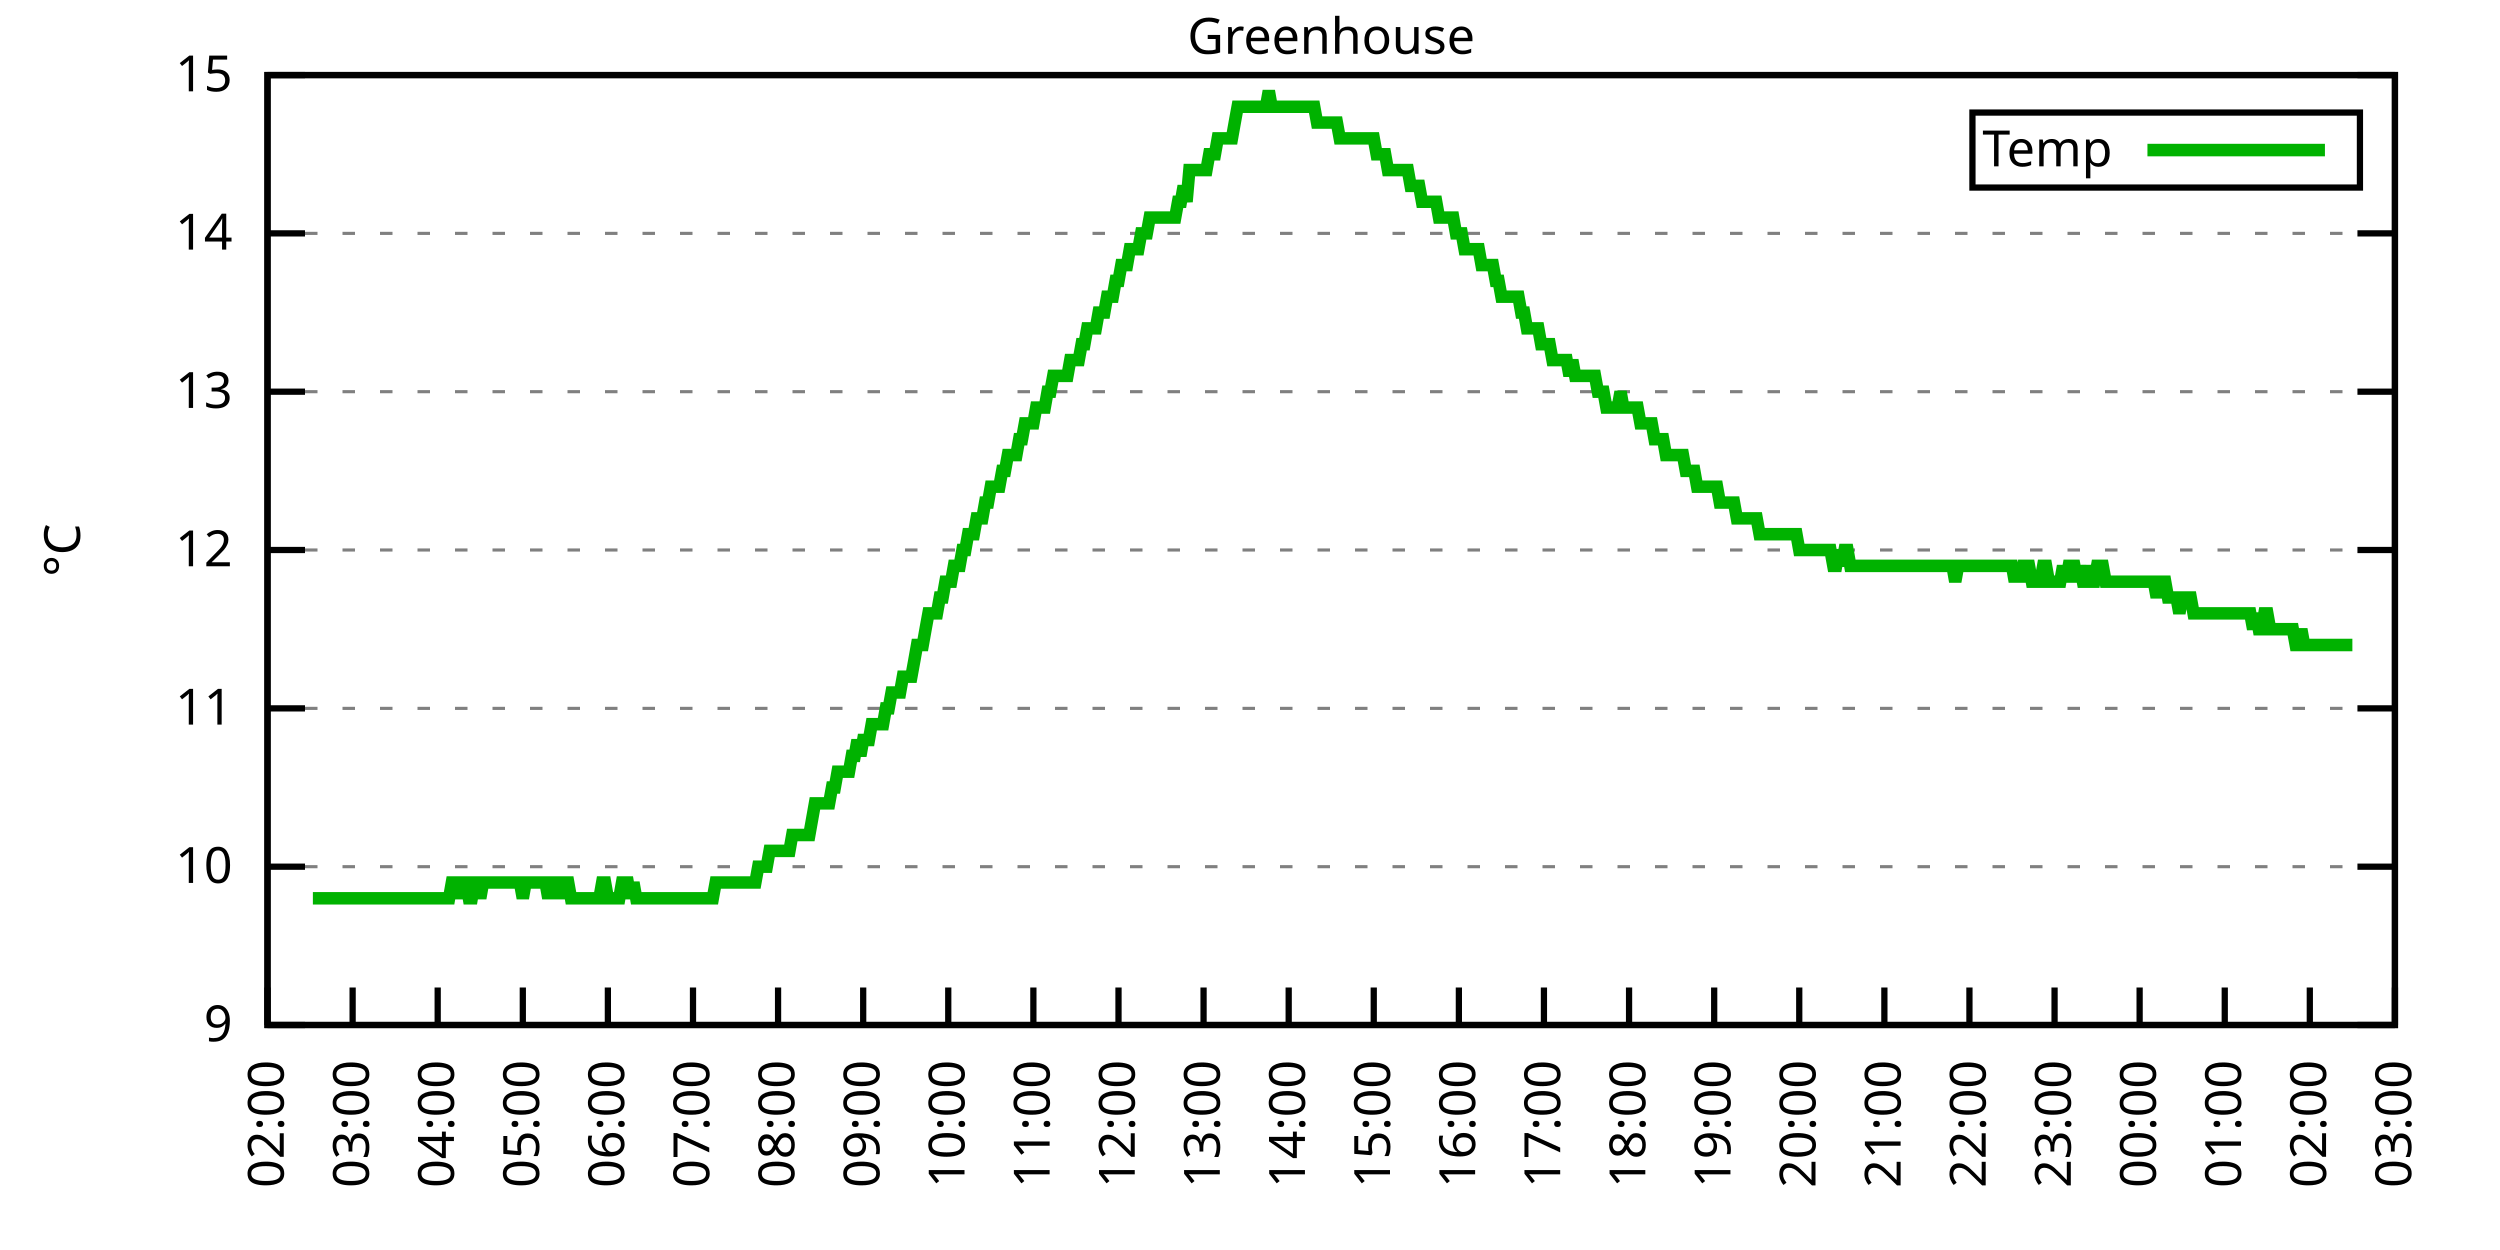
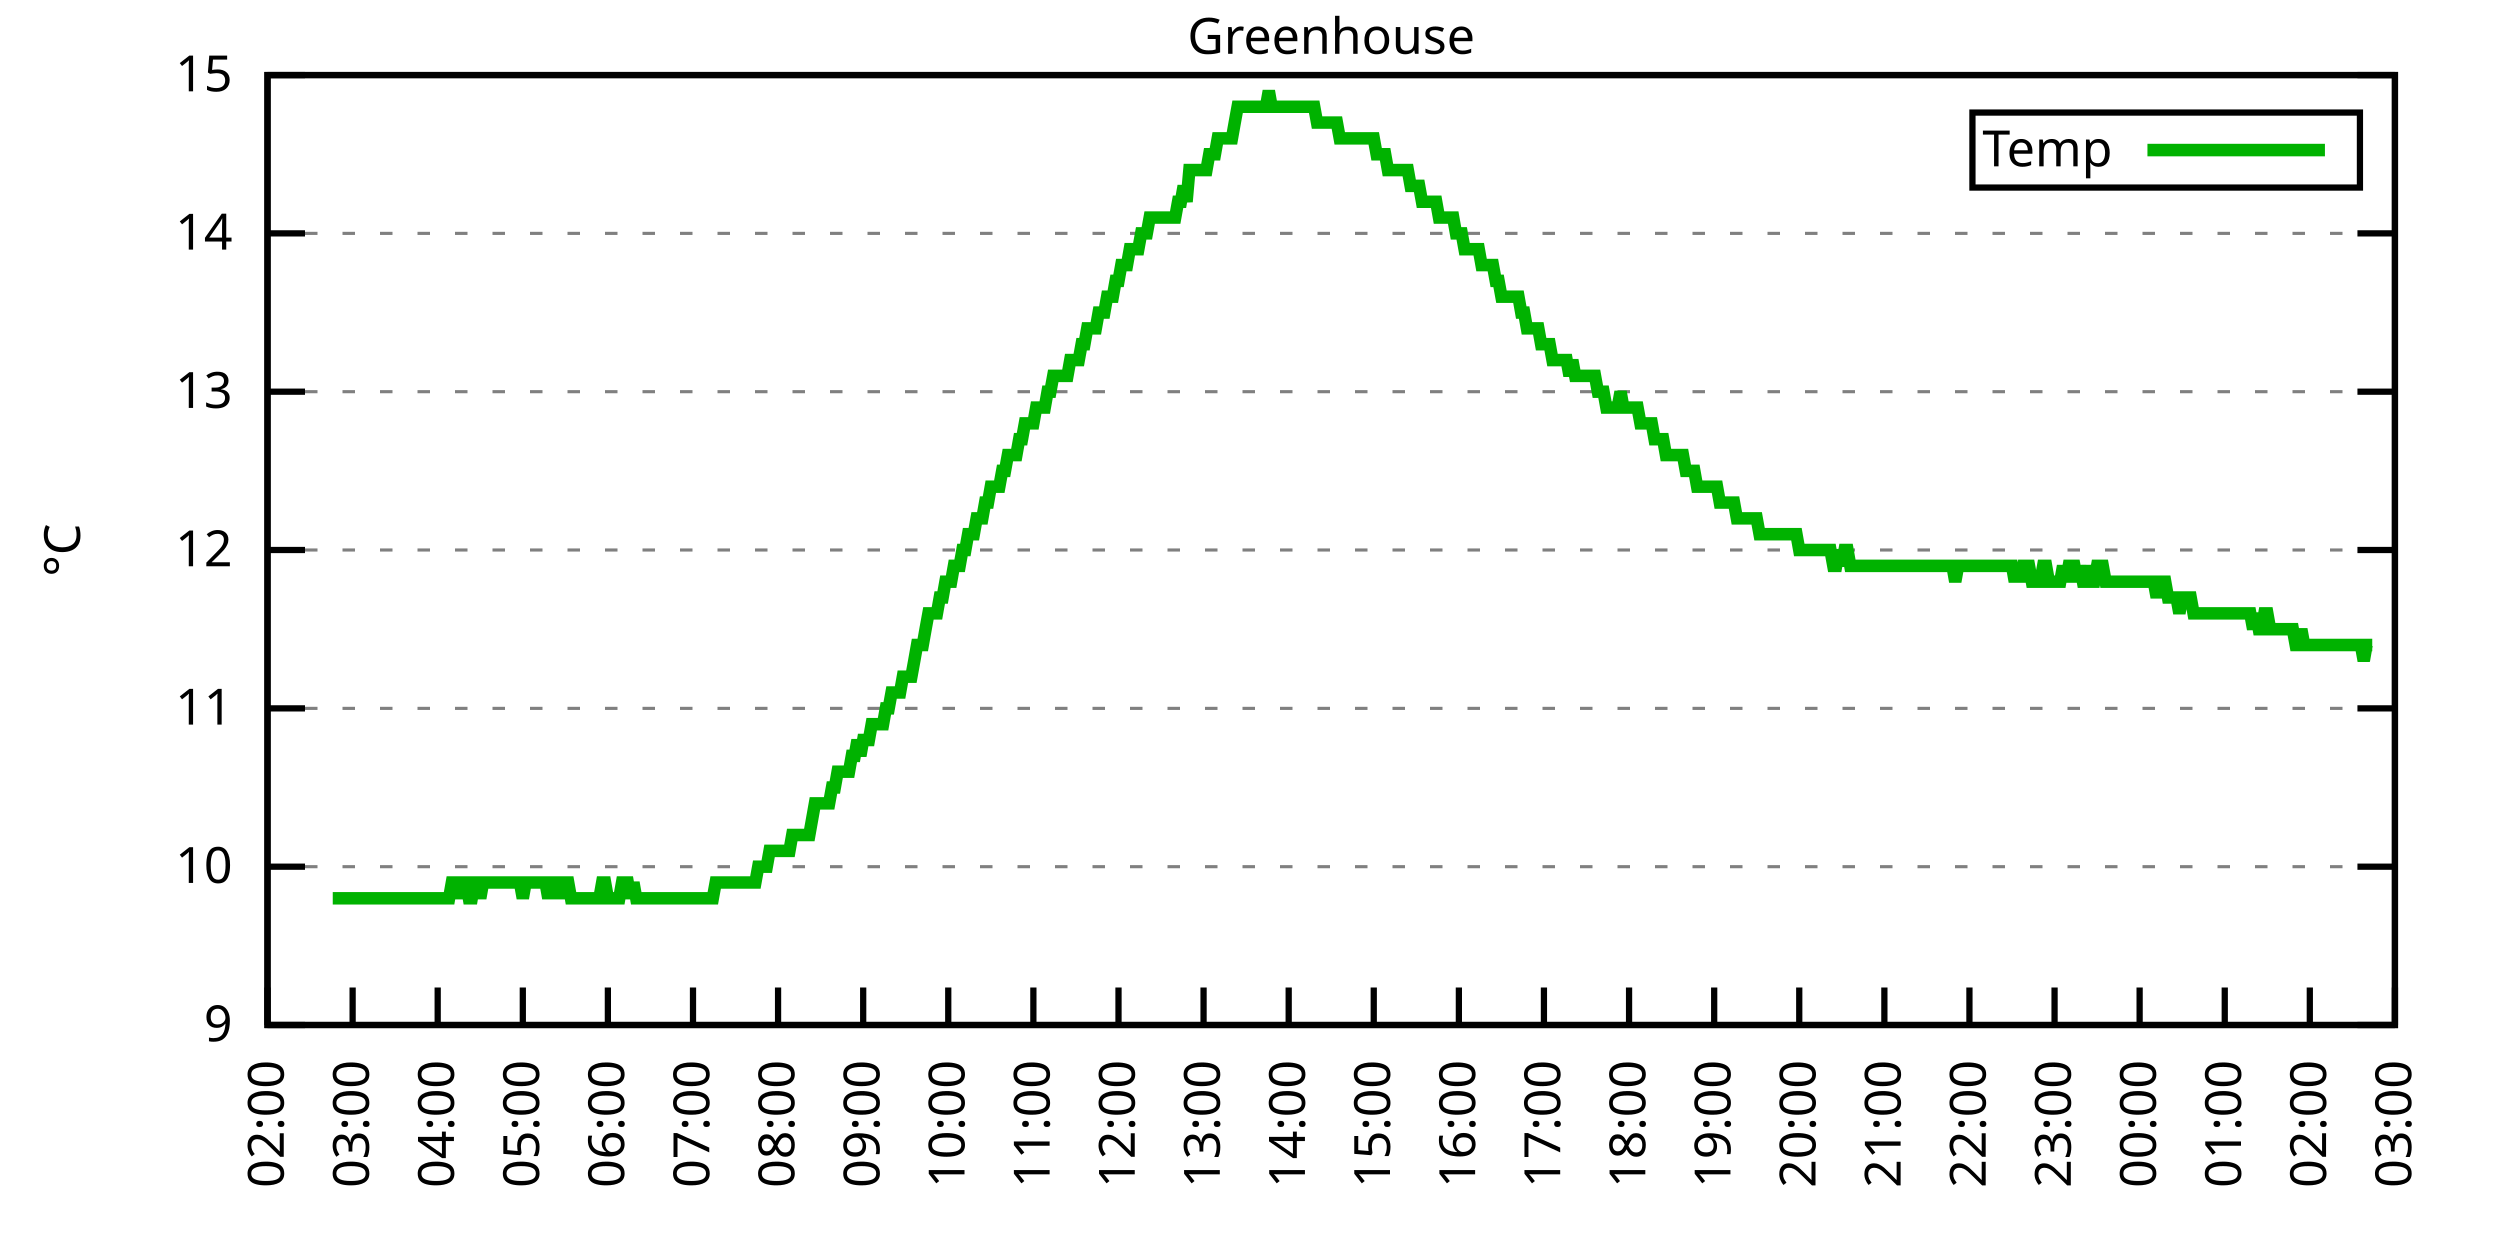
<svg xmlns="http://www.w3.org/2000/svg" xmlns:xlink="http://www.w3.org/1999/xlink" width="400" height="200" viewBox="0 0 400 200">
  <g id="gnuplot_canvas">
    <rect x="0" y="0" width="400" height="200" fill="none" />
    <defs>
      <circle id="gpDot" r="0.5" stroke-width="0.5" stroke="currentColor" />
      <path id="gpPt0" stroke-width="0.333" stroke="currentColor" d="M-1,0 h2 M0,-1 v2" />
      <path id="gpPt1" stroke-width="0.333" stroke="currentColor" d="M-1,-1 L1,1 M1,-1 L-1,1" />
      <path id="gpPt2" stroke-width="0.333" stroke="currentColor" d="M-1,0 L1,0 M0,-1 L0,1 M-1,-1 L1,1 M-1,1 L1,-1" />
      <rect id="gpPt3" stroke-width="0.333" stroke="currentColor" x="-1" y="-1" width="2" height="2" />
      <rect id="gpPt4" stroke-width="0.333" stroke="currentColor" fill="currentColor" x="-1" y="-1" width="2" height="2" />
      <circle id="gpPt5" stroke-width="0.333" stroke="currentColor" cx="0" cy="0" r="1" />
      <use xlink:href="#gpPt5" id="gpPt6" fill="currentColor" stroke="none" />
      <path id="gpPt7" stroke-width="0.333" stroke="currentColor" d="M0,-1.33 L-1.33,0.67 L1.33,0.67 z" />
      <use xlink:href="#gpPt7" id="gpPt8" fill="currentColor" stroke="none" />
      <use xlink:href="#gpPt7" id="gpPt9" stroke="currentColor" transform="rotate(180)" />
      <use xlink:href="#gpPt9" id="gpPt10" fill="currentColor" stroke="none" />
      <use xlink:href="#gpPt3" id="gpPt11" stroke="currentColor" transform="rotate(45)" />
      <use xlink:href="#gpPt11" id="gpPt12" fill="currentColor" stroke="none" />
      <path id="gpPt13" stroke-width="0.333" stroke="currentColor" d="M0,1.330 L1.265,0.411 L0.782,-1.067 L-0.782,-1.076 L-1.265,0.411 z" />
      <use xlink:href="#gpPt13" id="gpPt14" fill="currentColor" stroke="none" />
      <filter id="textbox" filterUnits="objectBoundingBox" x="0" y="0" height="1" width="1">
        <feFlood flood-color="white" flood-opacity="1" result="bgnd" />
        <feComposite in="SourceGraphic" in2="bgnd" operator="atop" />
      </filter>
      <filter id="greybox" filterUnits="objectBoundingBox" x="0" y="0" height="1" width="1">
        <feFlood flood-color="lightgrey" flood-opacity="1" result="grey" />
        <feComposite in="SourceGraphic" in2="grey" operator="atop" />
      </filter>
    </defs>
    <g fill="none" color="white" stroke="currentColor" stroke-width="1.00" stroke-linecap="butt" stroke-linejoin="miter">
</g>
    <g fill="none" color="black" stroke="currentColor" stroke-width="1.00" stroke-linecap="butt" stroke-linejoin="miter">
      <g stroke="none" shape-rendering="crispEdges">
        <polygon fill="rgb(255, 255, 255)" points="42.80,164.00 383.18,164.00 383.18,12.02 42.80,12.02 " />
      </g>
    </g>
    <g fill="none" color="black" stroke="currentColor" stroke-width="1.00" stroke-linecap="butt" stroke-linejoin="miter">
</g>
    <g fill="none" color="black" stroke="black" stroke-width="0.50" stroke-linecap="butt" stroke-linejoin="miter">
</g>
    <g fill="none" color="gray" stroke="currentColor" stroke-width="0.50" stroke-linecap="butt" stroke-linejoin="miter">
      <path stroke="gray" stroke-dasharray="2,4" class="gridline" d="M42.80,164.00 L383.19,164.00  " />
    </g>
    <g fill="none" color="gray" stroke="gray" stroke-width="1.00" stroke-linecap="butt" stroke-linejoin="miter">
</g>
    <g fill="none" color="black" stroke="currentColor" stroke-width="1.00" stroke-linecap="butt" stroke-linejoin="miter">
      <path stroke="black" d="M42.80,164.00 L48.80,164.00 M383.19,164.00 L377.19,164.00  " />
      <g transform="translate(37.20,166.60)" stroke="none" fill="black" font-family="Sans" font-size="8.00" text-anchor="end">
        <text>
          <tspan font-family="Sans"> 9</tspan>
        </text>
      </g>
    </g>
    <g fill="none" color="black" stroke="currentColor" stroke-width="1.00" stroke-linecap="butt" stroke-linejoin="miter">
</g>
    <g fill="none" color="black" stroke="black" stroke-width="0.50" stroke-linecap="butt" stroke-linejoin="miter">
</g>
    <g fill="none" color="gray" stroke="currentColor" stroke-width="0.50" stroke-linecap="butt" stroke-linejoin="miter">
      <path stroke="gray" stroke-dasharray="2,4" class="gridline" d="M42.80,138.67 L383.19,138.67  " />
    </g>
    <g fill="none" color="gray" stroke="gray" stroke-width="1.00" stroke-linecap="butt" stroke-linejoin="miter">
</g>
    <g fill="none" color="black" stroke="currentColor" stroke-width="1.00" stroke-linecap="butt" stroke-linejoin="miter">
      <path stroke="black" d="M42.80,138.67 L48.80,138.67 M383.19,138.67 L377.19,138.67  " />
      <g transform="translate(37.20,141.27)" stroke="none" fill="black" font-family="Sans" font-size="8.00" text-anchor="end">
        <text>
          <tspan font-family="Sans"> 10</tspan>
        </text>
      </g>
    </g>
    <g fill="none" color="black" stroke="currentColor" stroke-width="1.00" stroke-linecap="butt" stroke-linejoin="miter">
</g>
    <g fill="none" color="black" stroke="black" stroke-width="0.50" stroke-linecap="butt" stroke-linejoin="miter">
</g>
    <g fill="none" color="gray" stroke="currentColor" stroke-width="0.50" stroke-linecap="butt" stroke-linejoin="miter">
      <path stroke="gray" stroke-dasharray="2,4" class="gridline" d="M42.80,113.34 L383.19,113.34  " />
    </g>
    <g fill="none" color="gray" stroke="gray" stroke-width="1.00" stroke-linecap="butt" stroke-linejoin="miter">
</g>
    <g fill="none" color="black" stroke="currentColor" stroke-width="1.00" stroke-linecap="butt" stroke-linejoin="miter">
      <path stroke="black" d="M42.80,113.34 L48.80,113.34 M383.19,113.34 L377.19,113.34  " />
      <g transform="translate(37.20,115.94)" stroke="none" fill="black" font-family="Sans" font-size="8.00" text-anchor="end">
        <text>
          <tspan font-family="Sans"> 11</tspan>
        </text>
      </g>
    </g>
    <g fill="none" color="black" stroke="currentColor" stroke-width="1.00" stroke-linecap="butt" stroke-linejoin="miter">
</g>
    <g fill="none" color="black" stroke="black" stroke-width="0.50" stroke-linecap="butt" stroke-linejoin="miter">
</g>
    <g fill="none" color="gray" stroke="currentColor" stroke-width="0.50" stroke-linecap="butt" stroke-linejoin="miter">
      <path stroke="gray" stroke-dasharray="2,4" class="gridline" d="M42.80,88.00 L383.19,88.00  " />
    </g>
    <g fill="none" color="gray" stroke="gray" stroke-width="1.00" stroke-linecap="butt" stroke-linejoin="miter">
</g>
    <g fill="none" color="black" stroke="currentColor" stroke-width="1.00" stroke-linecap="butt" stroke-linejoin="miter">
      <path stroke="black" d="M42.80,88.00 L48.80,88.00 M383.19,88.00 L377.19,88.00  " />
      <g transform="translate(37.20,90.60)" stroke="none" fill="black" font-family="Sans" font-size="8.00" text-anchor="end">
        <text>
          <tspan font-family="Sans"> 12</tspan>
        </text>
      </g>
    </g>
    <g fill="none" color="black" stroke="currentColor" stroke-width="1.00" stroke-linecap="butt" stroke-linejoin="miter">
</g>
    <g fill="none" color="black" stroke="black" stroke-width="0.50" stroke-linecap="butt" stroke-linejoin="miter">
</g>
    <g fill="none" color="gray" stroke="currentColor" stroke-width="0.50" stroke-linecap="butt" stroke-linejoin="miter">
      <path stroke="gray" stroke-dasharray="2,4" class="gridline" d="M42.80,62.67 L383.19,62.67  " />
    </g>
    <g fill="none" color="gray" stroke="gray" stroke-width="1.00" stroke-linecap="butt" stroke-linejoin="miter">
</g>
    <g fill="none" color="black" stroke="currentColor" stroke-width="1.00" stroke-linecap="butt" stroke-linejoin="miter">
      <path stroke="black" d="M42.80,62.67 L48.80,62.67 M383.19,62.67 L377.19,62.67  " />
      <g transform="translate(37.20,65.27)" stroke="none" fill="black" font-family="Sans" font-size="8.00" text-anchor="end">
        <text>
          <tspan font-family="Sans"> 13</tspan>
        </text>
      </g>
    </g>
    <g fill="none" color="black" stroke="currentColor" stroke-width="1.00" stroke-linecap="butt" stroke-linejoin="miter">
</g>
    <g fill="none" color="black" stroke="black" stroke-width="0.50" stroke-linecap="butt" stroke-linejoin="miter">
</g>
    <g fill="none" color="gray" stroke="currentColor" stroke-width="0.50" stroke-linecap="butt" stroke-linejoin="miter">
      <path stroke="gray" stroke-dasharray="2,4" class="gridline" d="M42.80,37.34 L383.19,37.34  " />
    </g>
    <g fill="none" color="gray" stroke="gray" stroke-width="1.00" stroke-linecap="butt" stroke-linejoin="miter">
</g>
    <g fill="none" color="black" stroke="currentColor" stroke-width="1.00" stroke-linecap="butt" stroke-linejoin="miter">
      <path stroke="black" d="M42.80,37.34 L48.80,37.34 M383.19,37.34 L377.19,37.34  " />
      <g transform="translate(37.20,39.94)" stroke="none" fill="black" font-family="Sans" font-size="8.00" text-anchor="end">
        <text>
          <tspan font-family="Sans"> 14</tspan>
        </text>
      </g>
    </g>
    <g fill="none" color="black" stroke="currentColor" stroke-width="1.00" stroke-linecap="butt" stroke-linejoin="miter">
</g>
    <g fill="none" color="black" stroke="black" stroke-width="0.50" stroke-linecap="butt" stroke-linejoin="miter">
</g>
    <g fill="none" color="gray" stroke="currentColor" stroke-width="0.50" stroke-linecap="butt" stroke-linejoin="miter">
      <path stroke="gray" stroke-dasharray="2,4" class="gridline" d="M42.80,12.01 L383.19,12.01  " />
    </g>
    <g fill="none" color="gray" stroke="gray" stroke-width="1.00" stroke-linecap="butt" stroke-linejoin="miter">
</g>
    <g fill="none" color="black" stroke="currentColor" stroke-width="1.00" stroke-linecap="butt" stroke-linejoin="miter">
      <path stroke="black" d="M42.80,12.01 L48.80,12.01 M383.19,12.01 L377.19,12.01  " />
      <g transform="translate(37.20,14.61)" stroke="none" fill="black" font-family="Sans" font-size="8.00" text-anchor="end">
        <text>
          <tspan font-family="Sans"> 15</tspan>
        </text>
      </g>
    </g>
    <g fill="none" color="black" stroke="currentColor" stroke-width="1.00" stroke-linecap="butt" stroke-linejoin="miter">
      <path stroke="black" d="M42.80,164.00 L42.80,158.00  " />
      <g transform="translate(45.40,169.60) rotate(270.00)" stroke="none" fill="black" font-family="Sans" font-size="8.00" text-anchor="end">
        <text>
          <tspan font-family="Sans">02:00</tspan>
        </text>
      </g>
    </g>
    <g fill="none" color="black" stroke="currentColor" stroke-width="1.00" stroke-linecap="butt" stroke-linejoin="miter">
      <path stroke="black" d="M56.42,164.00 L56.42,158.00  " />
      <g transform="translate(59.02,169.60) rotate(270.00)" stroke="none" fill="black" font-family="Sans" font-size="8.00" text-anchor="end">
        <text>
          <tspan font-family="Sans">03:00</tspan>
        </text>
      </g>
    </g>
    <g fill="none" color="black" stroke="currentColor" stroke-width="1.00" stroke-linecap="butt" stroke-linejoin="miter">
      <path stroke="black" d="M70.03,164.00 L70.03,158.00  " />
      <g transform="translate(72.63,169.60) rotate(270.00)" stroke="none" fill="black" font-family="Sans" font-size="8.00" text-anchor="end">
        <text>
          <tspan font-family="Sans">04:00</tspan>
        </text>
      </g>
    </g>
    <g fill="none" color="black" stroke="currentColor" stroke-width="1.00" stroke-linecap="butt" stroke-linejoin="miter">
      <path stroke="black" d="M83.65,164.00 L83.65,158.00  " />
      <g transform="translate(86.25,169.60) rotate(270.00)" stroke="none" fill="black" font-family="Sans" font-size="8.00" text-anchor="end">
        <text>
          <tspan font-family="Sans">05:00</tspan>
        </text>
      </g>
    </g>
    <g fill="none" color="black" stroke="currentColor" stroke-width="1.00" stroke-linecap="butt" stroke-linejoin="miter">
      <path stroke="black" d="M97.26,164.00 L97.26,158.00  " />
      <g transform="translate(99.86,169.60) rotate(270.00)" stroke="none" fill="black" font-family="Sans" font-size="8.00" text-anchor="end">
        <text>
          <tspan font-family="Sans">06:00</tspan>
        </text>
      </g>
    </g>
    <g fill="none" color="black" stroke="currentColor" stroke-width="1.00" stroke-linecap="butt" stroke-linejoin="miter">
      <path stroke="black" d="M110.88,164.00 L110.88,158.00  " />
      <g transform="translate(113.48,169.60) rotate(270.00)" stroke="none" fill="black" font-family="Sans" font-size="8.00" text-anchor="end">
        <text>
          <tspan font-family="Sans">07:00</tspan>
        </text>
      </g>
    </g>
    <g fill="none" color="black" stroke="currentColor" stroke-width="1.00" stroke-linecap="butt" stroke-linejoin="miter">
      <path stroke="black" d="M124.49,164.00 L124.49,158.00  " />
      <g transform="translate(127.09,169.60) rotate(270.00)" stroke="none" fill="black" font-family="Sans" font-size="8.00" text-anchor="end">
        <text>
          <tspan font-family="Sans">08:00</tspan>
        </text>
      </g>
    </g>
    <g fill="none" color="black" stroke="currentColor" stroke-width="1.00" stroke-linecap="butt" stroke-linejoin="miter">
      <path stroke="black" d="M138.11,164.00 L138.11,158.00  " />
      <g transform="translate(140.71,169.60) rotate(270.00)" stroke="none" fill="black" font-family="Sans" font-size="8.00" text-anchor="end">
        <text>
          <tspan font-family="Sans">09:00</tspan>
        </text>
      </g>
    </g>
    <g fill="none" color="black" stroke="currentColor" stroke-width="1.00" stroke-linecap="butt" stroke-linejoin="miter">
      <path stroke="black" d="M151.72,164.00 L151.72,158.00  " />
      <g transform="translate(154.32,169.60) rotate(270.00)" stroke="none" fill="black" font-family="Sans" font-size="8.00" text-anchor="end">
        <text>
          <tspan font-family="Sans">10:00</tspan>
        </text>
      </g>
    </g>
    <g fill="none" color="black" stroke="currentColor" stroke-width="1.00" stroke-linecap="butt" stroke-linejoin="miter">
      <path stroke="black" d="M165.34,164.00 L165.34,158.00  " />
      <g transform="translate(167.94,169.60) rotate(270.00)" stroke="none" fill="black" font-family="Sans" font-size="8.00" text-anchor="end">
        <text>
          <tspan font-family="Sans">11:00</tspan>
        </text>
      </g>
    </g>
    <g fill="none" color="black" stroke="currentColor" stroke-width="1.00" stroke-linecap="butt" stroke-linejoin="miter">
      <path stroke="black" d="M178.96,164.00 L178.96,158.00  " />
      <g transform="translate(181.56,169.60) rotate(270.00)" stroke="none" fill="black" font-family="Sans" font-size="8.00" text-anchor="end">
        <text>
          <tspan font-family="Sans">12:00</tspan>
        </text>
      </g>
    </g>
    <g fill="none" color="black" stroke="currentColor" stroke-width="1.00" stroke-linecap="butt" stroke-linejoin="miter">
      <path stroke="black" d="M192.57,164.00 L192.57,158.00  " />
      <g transform="translate(195.17,169.60) rotate(270.00)" stroke="none" fill="black" font-family="Sans" font-size="8.00" text-anchor="end">
        <text>
          <tspan font-family="Sans">13:00</tspan>
        </text>
      </g>
    </g>
    <g fill="none" color="black" stroke="currentColor" stroke-width="1.00" stroke-linecap="butt" stroke-linejoin="miter">
      <path stroke="black" d="M206.19,164.00 L206.19,158.00  " />
      <g transform="translate(208.79,169.60) rotate(270.00)" stroke="none" fill="black" font-family="Sans" font-size="8.00" text-anchor="end">
        <text>
          <tspan font-family="Sans">14:00</tspan>
        </text>
      </g>
    </g>
    <g fill="none" color="black" stroke="currentColor" stroke-width="1.00" stroke-linecap="butt" stroke-linejoin="miter">
      <path stroke="black" d="M219.80,164.00 L219.80,158.00  " />
      <g transform="translate(222.40,169.60) rotate(270.00)" stroke="none" fill="black" font-family="Sans" font-size="8.00" text-anchor="end">
        <text>
          <tspan font-family="Sans">15:00</tspan>
        </text>
      </g>
    </g>
    <g fill="none" color="black" stroke="currentColor" stroke-width="1.00" stroke-linecap="butt" stroke-linejoin="miter">
      <path stroke="black" d="M233.42,164.00 L233.42,158.00  " />
      <g transform="translate(236.02,169.60) rotate(270.00)" stroke="none" fill="black" font-family="Sans" font-size="8.00" text-anchor="end">
        <text>
          <tspan font-family="Sans">16:00</tspan>
        </text>
      </g>
    </g>
    <g fill="none" color="black" stroke="currentColor" stroke-width="1.00" stroke-linecap="butt" stroke-linejoin="miter">
      <path stroke="black" d="M247.03,164.00 L247.03,158.00  " />
      <g transform="translate(249.63,169.60) rotate(270.00)" stroke="none" fill="black" font-family="Sans" font-size="8.00" text-anchor="end">
        <text>
          <tspan font-family="Sans">17:00</tspan>
        </text>
      </g>
    </g>
    <g fill="none" color="black" stroke="currentColor" stroke-width="1.00" stroke-linecap="butt" stroke-linejoin="miter">
      <path stroke="black" d="M260.65,164.00 L260.65,158.00  " />
      <g transform="translate(263.25,169.60) rotate(270.00)" stroke="none" fill="black" font-family="Sans" font-size="8.00" text-anchor="end">
        <text>
          <tspan font-family="Sans">18:00</tspan>
        </text>
      </g>
    </g>
    <g fill="none" color="black" stroke="currentColor" stroke-width="1.00" stroke-linecap="butt" stroke-linejoin="miter">
      <path stroke="black" d="M274.27,164.00 L274.27,158.00  " />
      <g transform="translate(276.87,169.60) rotate(270.00)" stroke="none" fill="black" font-family="Sans" font-size="8.00" text-anchor="end">
        <text>
          <tspan font-family="Sans">19:00</tspan>
        </text>
      </g>
    </g>
    <g fill="none" color="black" stroke="currentColor" stroke-width="1.00" stroke-linecap="butt" stroke-linejoin="miter">
      <path stroke="black" d="M287.88,164.00 L287.88,158.00  " />
      <g transform="translate(290.48,169.60) rotate(270.00)" stroke="none" fill="black" font-family="Sans" font-size="8.00" text-anchor="end">
        <text>
          <tspan font-family="Sans">20:00</tspan>
        </text>
      </g>
    </g>
    <g fill="none" color="black" stroke="currentColor" stroke-width="1.00" stroke-linecap="butt" stroke-linejoin="miter">
      <path stroke="black" d="M301.50,164.00 L301.50,158.00  " />
      <g transform="translate(304.10,169.60) rotate(270.00)" stroke="none" fill="black" font-family="Sans" font-size="8.00" text-anchor="end">
        <text>
          <tspan font-family="Sans">21:00</tspan>
        </text>
      </g>
    </g>
    <g fill="none" color="black" stroke="currentColor" stroke-width="1.00" stroke-linecap="butt" stroke-linejoin="miter">
      <path stroke="black" d="M315.11,164.00 L315.11,158.00  " />
      <g transform="translate(317.71,169.60) rotate(270.00)" stroke="none" fill="black" font-family="Sans" font-size="8.00" text-anchor="end">
        <text>
          <tspan font-family="Sans">22:00</tspan>
        </text>
      </g>
    </g>
    <g fill="none" color="black" stroke="currentColor" stroke-width="1.00" stroke-linecap="butt" stroke-linejoin="miter">
      <path stroke="black" d="M328.73,164.00 L328.73,158.00  " />
      <g transform="translate(331.33,169.60) rotate(270.00)" stroke="none" fill="black" font-family="Sans" font-size="8.00" text-anchor="end">
        <text>
          <tspan font-family="Sans">23:00</tspan>
        </text>
      </g>
    </g>
    <g fill="none" color="black" stroke="currentColor" stroke-width="1.00" stroke-linecap="butt" stroke-linejoin="miter">
      <path stroke="black" d="M342.34,164.00 L342.34,158.00  " />
      <g transform="translate(344.94,169.60) rotate(270.00)" stroke="none" fill="black" font-family="Sans" font-size="8.00" text-anchor="end">
        <text>
          <tspan font-family="Sans">00:00</tspan>
        </text>
      </g>
    </g>
    <g fill="none" color="black" stroke="currentColor" stroke-width="1.00" stroke-linecap="butt" stroke-linejoin="miter">
      <path stroke="black" d="M355.96,164.00 L355.96,158.00  " />
      <g transform="translate(358.56,169.60) rotate(270.00)" stroke="none" fill="black" font-family="Sans" font-size="8.00" text-anchor="end">
        <text>
          <tspan font-family="Sans">01:00</tspan>
        </text>
      </g>
    </g>
    <g fill="none" color="black" stroke="currentColor" stroke-width="1.00" stroke-linecap="butt" stroke-linejoin="miter">
      <path stroke="black" d="M369.57,164.00 L369.57,158.00  " />
      <g transform="translate(372.17,169.60) rotate(270.00)" stroke="none" fill="black" font-family="Sans" font-size="8.00" text-anchor="end">
        <text>
          <tspan font-family="Sans">02:00</tspan>
        </text>
      </g>
    </g>
    <g fill="none" color="black" stroke="currentColor" stroke-width="1.00" stroke-linecap="butt" stroke-linejoin="miter">
      <path stroke="black" d="M383.19,164.00 L383.19,158.00  " />
      <g transform="translate(385.79,169.60) rotate(270.00)" stroke="none" fill="black" font-family="Sans" font-size="8.00" text-anchor="end">
        <text>
          <tspan font-family="Sans">03:00</tspan>
        </text>
      </g>
    </g>
    <g fill="none" color="black" stroke="currentColor" stroke-width="1.00" stroke-linecap="butt" stroke-linejoin="miter">
</g>
    <g fill="none" color="black" stroke="currentColor" stroke-width="1.00" stroke-linecap="butt" stroke-linejoin="miter">
      <path stroke="black" d="M42.80,12.01 L42.80,164.00 L383.19,164.00 L383.19,12.01 L42.80,12.01 Z  " />
    </g>
    <g fill="none" color="black" stroke="currentColor" stroke-width="1.00" stroke-linecap="butt" stroke-linejoin="miter">
</g>
    <g fill="none" color="black" stroke="currentColor" stroke-width="1.00" stroke-linecap="butt" stroke-linejoin="miter">
      <path stroke="black" d="M315.59,30.01 L315.59,18.01 L377.59,18.01 L377.59,30.01 L315.59,30.01 Z  " />
    </g>
    <g id="Greenhouse_plot_1">
      <g fill="none" color="white" stroke="black" stroke-width="2.00" stroke-linecap="butt" stroke-linejoin="miter">
</g>
      <g fill="none" color="black" stroke="currentColor" stroke-width="2.00" stroke-linecap="butt" stroke-linejoin="miter">
        <g transform="translate(337.99,26.61)" stroke="none" fill="black" font-family="Sans" font-size="8.00" text-anchor="end">
          <text>
            <tspan font-family="Sans">Temp</tspan>
          </text>
        </g>
      </g>
      <g fill="none" color="black" stroke="currentColor" stroke-width="2.00" stroke-linecap="butt" stroke-linejoin="miter">
-         <path stroke="rgb(  0, 178,   0)" d="M343.59,24.01 L371.99,24.01 M50.06,143.73 L50.52,143.73 L50.97,143.73 L51.42,143.73 L51.88,143.73 L52.33,143.73   L52.78,143.73 L53.24,143.73 L53.69,143.73 L54.15,143.73 L54.60,143.73 L55.05,143.73 L55.51,143.73 L55.96,143.73   L56.42,143.73 L56.87,143.73 L57.32,143.73 L57.78,143.73 L58.23,143.73 L58.68,143.73 L59.14,143.73 L59.59,143.73   L60.05,143.73 L60.50,143.73 L60.95,143.73 L61.41,143.73 L61.86,143.73 L62.32,143.73 L62.77,143.73 L63.22,143.73   L63.68,143.73 L64.13,143.73 L64.58,143.73 L65.04,143.73 L65.49,143.73 L65.95,143.73 L66.40,143.73 L66.85,143.73   L67.31,143.73 L67.76,143.73 L68.22,143.73 L68.67,143.73 L69.12,143.73 L69.58,143.73 L70.03,143.73 L70.49,143.73   L70.94,143.73 L71.39,143.73 L71.85,143.73 L72.30,141.20 L72.75,141.20 L73.21,143.73 L73.66,141.20 L74.12,141.20   L74.57,141.20 L75.02,143.73 L75.48,143.73 L75.93,141.20 L76.39,141.20 L76.84,143.73 L77.29,141.20 L77.75,141.20   L78.20,141.20 L78.65,141.20 L79.11,141.20 L79.56,141.20 L80.02,141.20 L80.47,141.20 L80.92,141.20 L81.38,141.20   L81.83,141.20 L82.29,141.20 L82.74,141.20 L83.19,141.20 L83.65,143.73 L84.10,141.20 L84.55,141.20 L85.01,141.20   L85.46,141.20 L85.92,141.20 L86.37,141.20 L86.82,141.20 L87.28,141.20 L87.73,143.73 L88.19,141.20 L88.64,141.20   L89.09,141.20 L89.55,143.73 L90.00,141.20 L90.45,141.20 L90.91,141.20 L91.36,143.73 L91.82,143.73 L92.27,143.73   L92.72,143.73 L93.18,143.73 L93.63,143.73 L94.09,143.73 L94.54,143.73 L94.99,143.73 L95.45,143.73 L95.90,143.73   L96.35,141.20 L96.81,141.20 L97.26,143.73 L97.72,143.73 L98.17,143.73 L98.62,143.73 L99.08,143.73 L99.53,141.20   L99.99,141.20 L100.44,141.20 L100.89,143.73 L101.35,141.20 L101.80,143.73 L102.25,143.73 L102.71,143.73 L103.16,143.73   L103.62,143.73 L104.07,143.73 L104.52,143.73 L104.98,143.73 L105.43,143.73 L105.89,143.73 L106.34,143.73 L106.79,143.73   L107.25,143.73 L107.70,143.73 L108.15,143.73 L108.61,143.73 L109.06,143.73 L109.52,143.73 L109.97,143.73 L110.42,143.73   L110.88,143.73 L111.33,143.73 L111.79,143.73 L112.24,143.73 L112.69,143.73 L113.15,143.73 L113.60,143.73 L114.05,143.73   L114.51,141.20 L114.96,141.20 L115.42,141.20 L115.87,141.20 L116.32,141.20 L116.78,141.20 L117.23,141.20 L117.69,141.20   L118.14,141.20 L118.59,141.20 L119.05,141.20 L119.50,141.20 L119.96,141.20 L120.41,141.20 L120.86,141.20 L121.32,138.67   L121.77,138.67 L122.22,138.67 L122.68,138.67 L123.13,136.14 L123.59,136.14 L124.04,136.14 L124.49,136.14 L124.95,136.14   L125.40,136.14 L125.86,136.14 L126.31,136.14 L126.76,133.60 L127.22,133.60 L127.67,133.60 L128.12,133.60 L128.58,133.60   L129.03,133.60 L129.49,133.60 L129.94,131.07 L130.39,128.54 L130.85,128.54 L131.30,128.54 L131.76,128.54 L132.21,128.54   L132.66,128.54 L133.12,126.00 L133.57,126.00 L134.02,123.47 L134.48,123.47 L134.93,123.47 L135.39,123.47 L135.84,123.47   L136.29,120.94 L136.75,120.94 L137.20,118.40 L137.66,120.94 L138.11,118.40 L138.56,118.40 L139.02,118.40 L139.47,115.87   L139.92,115.87 L140.38,115.87 L140.83,115.87 L141.29,115.87 L141.74,113.34 L142.19,113.34 L142.65,110.80 L143.10,110.80   L143.56,110.80 L144.01,110.80 L144.46,108.27 L144.92,108.27 L145.37,108.27 L145.82,108.27 L146.28,105.74 L146.73,103.20   L147.19,103.20 L147.64,103.20 L148.09,100.67 L148.55,98.14 L149.00,98.14 L149.46,98.14 L149.91,98.14 L150.36,95.60   L150.82,95.60 L151.27,93.07 L151.72,93.07 L152.18,93.07 L152.63,90.54 L153.09,90.54 L153.54,90.54 L153.99,88.00   L154.45,88.00 L154.90,85.47 L155.36,85.47 L155.81,85.47 L156.26,82.94 L156.72,82.94 L157.17,82.94 L157.62,80.41   L158.08,80.41 L158.53,77.87 L158.99,77.87 L159.44,77.87 L159.89,77.87 L160.35,75.34 L160.80,75.34 L161.26,72.81   L161.71,72.81 L162.16,72.81 L162.62,72.81 L163.07,70.27 L163.52,70.27 L163.98,67.74 L164.43,67.74 L164.89,67.74   L165.34,67.74 L165.79,65.21 L166.25,65.21 L166.70,65.21 L167.16,65.21 L167.61,62.67 L168.06,62.67 L168.52,60.14   L168.97,60.14 L169.43,60.14 L169.88,60.14 L170.33,60.14 L170.79,60.14 L171.24,57.61 L171.69,57.61 L172.15,57.61   L172.60,57.61 L173.06,55.07 L173.51,55.07 L173.96,52.54 L174.42,52.54 L174.87,52.54 L175.33,52.54 L175.78,50.01   L176.23,50.01 L176.69,50.01 L177.14,47.47 L177.59,47.47 L178.05,47.47 L178.50,44.94 L178.96,44.94 L179.41,42.41   L179.86,42.41 L180.32,42.41 L180.77,39.87 L181.23,39.87 L181.68,39.87 L182.13,39.87 L182.59,37.34 L183.04,37.34   L183.49,37.34 L183.95,34.81 L184.40,34.81 L184.86,34.81 L185.31,34.81 L185.76,34.81 L186.22,34.81 L186.67,34.81   L187.13,34.81 L187.58,34.81 L188.03,34.81 L188.49,32.28 L188.94,32.28 L189.39,29.74 L189.85,32.28 L190.30,27.21   L190.76,27.21 L191.21,27.21 L191.66,27.21 L192.12,27.21 L192.57,27.21 L193.03,27.21 L193.48,24.68 L193.93,24.68   L194.39,24.68 L194.84,22.14 L195.29,22.14 L195.75,22.14 L196.20,22.14 L196.66,22.14 L197.11,22.14 L197.56,19.61   L198.02,17.08 L198.47,17.08 L198.93,17.08 L199.38,17.08 L199.83,17.08 L200.29,17.08 L200.74,17.08 L201.19,17.08   L201.65,17.08 L202.10,17.08 L202.56,17.08 L203.01,14.54 L203.46,17.08 L203.92,17.08 L204.37,17.08 L204.83,17.08   L205.28,17.08 L205.73,17.08 L206.19,17.08 L206.64,17.08 L207.09,17.08 L207.55,17.08 L208.00,17.08 L208.46,17.08   L208.91,17.08 L209.36,17.08 L209.82,17.08 L210.27,17.08 L210.73,19.61 L211.18,19.61 L211.63,19.61 L212.09,19.61   L212.54,19.61 L213.00,19.61 L213.45,19.61 L213.90,19.61 L214.36,22.14 L214.81,22.14 L215.26,22.14 L215.72,22.14   L216.17,22.14 L216.63,22.14 L217.08,22.14 L217.53,22.14 L217.99,22.14 L218.44,22.14 L218.90,22.14 L219.35,22.14   L219.80,22.14 L220.26,24.68 L220.71,24.68 L221.16,24.68 L221.62,24.68 L222.07,27.21 L222.53,27.21 L222.98,27.21   L223.43,27.21 L223.89,27.21 L224.34,27.21 L224.80,27.21 L225.25,27.21 L225.70,29.74 L226.16,29.74 L226.61,29.74   L227.06,29.74 L227.52,32.28 L227.97,32.28 L228.43,32.28 L228.88,32.28 L229.33,32.28 L229.79,32.28 L230.24,34.81   L230.70,34.81 L231.15,34.81 L231.60,34.81 L232.06,34.81 L232.51,34.81 L232.96,37.34 L233.42,37.34 L233.87,37.34   L234.33,39.87 L234.78,39.87 L235.23,39.87 L235.69,39.87 L236.14,39.87 L236.60,39.87 L237.05,42.41 L237.50,42.41   L237.96,42.41 L238.41,42.41 L238.86,42.41 L239.32,44.94 L239.77,44.94 L240.23,47.47 L240.68,47.47 L241.13,47.47   L241.59,47.47 L242.04,47.47 L242.50,47.47 L242.95,47.47 L243.40,50.01 L243.86,50.01 L244.31,52.54 L244.76,52.54   L245.22,52.54 L245.67,52.54 L246.13,52.54 L246.58,55.07 L247.03,55.07 L247.49,55.07 L247.94,55.07 L248.40,57.61   L248.85,57.61 L249.30,57.61 L249.76,57.61 L250.21,57.61 L250.66,57.61 L251.12,60.14 L251.57,57.61 L252.03,60.14   L252.48,60.14 L252.93,60.14 L253.39,60.14 L253.84,60.14 L254.30,60.14 L254.75,60.14 L255.20,60.14 L255.66,62.67   L256.11,62.67 L256.56,62.67 L257.02,65.21 L257.47,65.21 L257.93,65.21 L258.38,65.21 L258.83,65.21 L259.29,62.67   L259.74,65.21 L260.20,65.21 L260.65,65.21 L261.10,65.21 L261.56,65.21 L262.01,65.21 L262.47,67.74 L262.92,67.74   L263.37,67.74 L263.83,67.74 L264.28,67.74 L264.73,70.27 L265.19,70.27 L265.64,70.27 L266.10,70.27 L266.55,72.81   L267.00,72.81 L267.46,72.81 L267.91,72.81 L268.37,72.81 L268.82,72.81 L269.27,72.81 L269.73,75.34 L270.18,75.34   L270.63,75.34 L271.09,75.34 L271.54,77.87 L272.00,77.87 L272.45,77.87 L272.90,77.87 L273.36,77.87 L273.81,77.87   L274.27,77.87 L274.72,77.87 L275.17,80.41 L275.63,80.41 L276.08,80.41 L276.53,80.41 L276.99,80.41 L277.44,80.41   L277.90,82.94 L278.35,82.94 L278.80,82.94 L279.26,82.94 L279.71,82.94 L280.17,82.94 L280.62,82.94 L281.07,82.94   L281.53,85.47 L281.98,85.47 L282.43,85.47 L282.89,85.47 L283.34,85.47 L283.80,85.47 L284.25,85.47 L284.70,85.47   L285.16,85.47 L285.61,85.47 L286.07,85.47 L286.52,85.47 L286.97,85.47 L287.43,85.47 L287.88,88.00 L288.33,88.00   L288.79,88.00 L289.24,88.00 L289.70,88.00 L290.15,88.00 L290.60,88.00 L291.06,88.00 L291.51,88.00 L291.97,88.00   L292.42,88.00 L292.87,88.00 L293.33,90.54 L293.78,90.54 L294.23,88.00 L294.69,90.54 L295.14,88.00 L295.60,88.00   L296.05,90.54 L296.50,90.54 L296.96,90.54 L297.41,90.54 L297.87,90.54 L298.32,90.54 L298.77,90.54 L299.23,90.54   L299.68,90.54 L300.13,90.54 L300.59,90.54 L301.04,90.54 L301.50,90.54 L301.95,90.54 L302.40,90.54 L302.86,90.54   L303.31,90.54 L303.77,90.54 L304.22,90.54 L304.67,90.54 L305.13,90.54 L305.58,90.54 L306.03,90.54 L306.49,90.54   L306.94,90.54 L307.40,90.54 L307.85,90.54 L308.30,90.54 L308.76,90.54 L309.21,90.54 L309.67,90.54 L310.12,90.54   L310.57,90.54 L311.03,90.54 L311.48,90.54 L311.94,90.54 L312.39,90.54 L312.84,93.07 L313.30,90.54 L313.75,90.54   L314.20,90.54 L314.66,90.54 L315.11,90.54 L315.57,90.54 L316.02,90.54 L316.47,90.54 L316.93,90.54 L317.38,90.54   L317.84,90.54 L318.29,90.54 L318.74,90.54 L319.20,90.54 L319.65,90.54 L320.10,90.54 L320.56,90.54 L321.01,90.54   L321.47,90.54 L321.92,90.54 L322.37,93.07 L322.83,90.54 L323.28,93.07 L323.74,90.54 L324.19,90.54 L324.64,90.54   L325.10,93.07 L325.55,93.07 L326.00,93.07 L326.46,93.07 L326.91,90.54 L327.37,90.54 L327.82,93.07 L328.27,93.07   L328.73,93.07 L329.18,93.07 L329.64,93.07 L330.09,90.54 L330.54,93.07 L331.00,90.54 L331.45,90.54 L331.90,90.54   L332.36,93.07 L332.81,90.54 L333.27,93.07 L333.72,93.07 L334.17,90.54 L334.63,93.07 L335.08,93.07 L335.54,90.54   L335.99,90.54 L336.44,90.54 L336.90,93.07 L337.35,93.07 L337.80,93.07 L338.26,93.07 L338.71,93.07 L339.17,93.07   L339.62,93.07 L340.07,93.07 L340.53,93.07 L340.98,93.07 L341.44,93.07 L341.89,93.07 L342.34,93.07 L342.80,93.07   L343.25,93.07 L343.70,93.07 L344.16,93.07 L344.61,93.07 L345.07,95.60 L345.52,93.07 L345.97,93.07 L346.43,93.07   L346.88,95.60 L347.34,95.60 L347.79,95.60 L348.24,95.60 L348.70,98.14 L349.15,95.60 L349.60,95.60 L350.06,95.60   L350.51,95.60 L350.97,98.14 L351.42,98.14 L351.87,98.14 L352.33,98.14 L352.78,98.14 L353.24,98.14 L353.69,98.14   L354.14,98.14 L354.60,98.14 L355.05,98.14 L355.50,98.14 L355.96,98.14 L356.41,98.14 L356.87,98.14 L357.32,98.14   L357.77,98.14 L358.23,98.14 L358.68,98.14 L359.14,98.14 L359.59,98.14 L360.04,98.14 L360.50,100.67 L360.95,98.14   L361.41,100.67 L361.86,100.67 L362.31,98.14 L362.77,98.14 L363.22,100.67 L363.67,100.67 L364.13,100.67 L364.58,100.67   L365.04,100.67 L365.49,100.67 L365.94,100.67 L366.40,100.67 L366.85,100.67 L367.31,103.20 L367.76,103.20 L368.21,100.67   L368.67,103.20 L369.12,103.20 L369.57,103.20 L370.03,103.20 L370.48,103.20 L370.94,103.20 L371.39,103.20 L371.84,103.20   L372.30,103.20 L372.75,103.20 L373.21,103.20 L373.66,103.20 L374.11,103.20 L374.57,103.20 L375.02,103.20 L375.47,103.20   L375.93,103.20 L376.38,103.20  " />
+         <path stroke="rgb(  0, 178,   0)" d="M343.59,24.01 L371.99,24.01 M53.24,143.73 L53.69,143.73 L54.15,143.73 L54.60,143.73 L55.05,143.73 L55.51,143.73   L55.96,143.73 L56.42,143.73 L56.87,143.73 L57.32,143.73 L57.78,143.73 L58.23,143.73 L58.68,143.73 L59.14,143.73   L59.59,143.73 L60.05,143.73 L60.50,143.73 L60.95,143.73 L61.41,143.73 L61.86,143.73 L62.32,143.73 L62.77,143.73   L63.22,143.73 L63.68,143.73 L64.13,143.73 L64.58,143.73 L65.04,143.73 L65.49,143.73 L65.95,143.73 L66.40,143.73   L66.85,143.73 L67.31,143.73 L67.76,143.73 L68.22,143.73 L68.67,143.73 L69.12,143.73 L69.58,143.73 L70.03,143.73   L70.49,143.73 L70.94,143.73 L71.39,143.73 L71.85,143.73 L72.30,141.20 L72.75,141.20 L73.21,143.73 L73.66,141.20   L74.12,141.20 L74.57,141.20 L75.02,143.73 L75.48,143.73 L75.93,141.20 L76.39,141.20 L76.84,143.73 L77.29,141.20   L77.75,141.20 L78.20,141.20 L78.65,141.20 L79.11,141.20 L79.56,141.20 L80.02,141.20 L80.47,141.20 L80.92,141.20   L81.38,141.20 L81.83,141.20 L82.29,141.20 L82.74,141.20 L83.19,141.20 L83.65,143.73 L84.10,141.20 L84.55,141.20   L85.01,141.20 L85.46,141.20 L85.92,141.20 L86.37,141.20 L86.82,141.20 L87.28,141.20 L87.73,143.73 L88.19,141.20   L88.64,141.20 L89.09,141.20 L89.55,143.73 L90.00,141.20 L90.45,141.20 L90.91,141.20 L91.36,143.73 L91.82,143.73   L92.27,143.73 L92.72,143.73 L93.18,143.73 L93.63,143.73 L94.09,143.73 L94.54,143.73 L94.99,143.73 L95.45,143.73   L95.90,143.73 L96.35,141.20 L96.81,141.20 L97.26,143.73 L97.72,143.73 L98.17,143.73 L98.62,143.73 L99.08,143.73   L99.53,141.20 L99.99,141.20 L100.44,141.20 L100.89,143.73 L101.35,141.20 L101.80,143.73 L102.25,143.73 L102.71,143.73   L103.16,143.73 L103.62,143.73 L104.07,143.73 L104.52,143.73 L104.98,143.73 L105.43,143.73 L105.89,143.73 L106.34,143.73   L106.79,143.73 L107.25,143.73 L107.70,143.73 L108.15,143.73 L108.61,143.73 L109.06,143.73 L109.52,143.73 L109.97,143.73   L110.42,143.73 L110.88,143.73 L111.33,143.73 L111.79,143.73 L112.24,143.73 L112.69,143.73 L113.15,143.73 L113.60,143.73   L114.05,143.73 L114.51,141.20 L114.96,141.20 L115.42,141.20 L115.87,141.20 L116.32,141.20 L116.78,141.20 L117.23,141.20   L117.69,141.20 L118.14,141.20 L118.59,141.20 L119.05,141.20 L119.50,141.20 L119.96,141.20 L120.41,141.20 L120.86,141.20   L121.32,138.67 L121.77,138.67 L122.22,138.67 L122.68,138.67 L123.13,136.14 L123.59,136.14 L124.04,136.14 L124.49,136.14   L124.95,136.14 L125.40,136.14 L125.86,136.14 L126.31,136.14 L126.76,133.60 L127.22,133.60 L127.67,133.60 L128.12,133.60   L128.58,133.60 L129.03,133.60 L129.49,133.60 L129.94,131.07 L130.39,128.54 L130.85,128.54 L131.30,128.54 L131.76,128.54   L132.21,128.54 L132.66,128.54 L133.12,126.00 L133.57,126.00 L134.02,123.47 L134.48,123.47 L134.93,123.47 L135.39,123.47   L135.84,123.47 L136.29,120.94 L136.75,120.94 L137.20,118.40 L137.66,120.94 L138.11,118.40 L138.56,118.40 L139.02,118.40   L139.47,115.87 L139.92,115.87 L140.38,115.87 L140.83,115.87 L141.29,115.87 L141.74,113.34 L142.19,113.34 L142.65,110.80   L143.10,110.80 L143.56,110.80 L144.01,110.80 L144.46,108.27 L144.92,108.27 L145.37,108.27 L145.82,108.27 L146.28,105.74   L146.73,103.20 L147.19,103.20 L147.64,103.20 L148.09,100.67 L148.55,98.14 L149.00,98.14 L149.46,98.14 L149.91,98.14   L150.36,95.60 L150.82,95.60 L151.27,93.07 L151.72,93.07 L152.18,93.07 L152.63,90.54 L153.09,90.54 L153.54,90.54   L153.99,88.00 L154.45,88.00 L154.90,85.47 L155.36,85.47 L155.81,85.47 L156.26,82.94 L156.72,82.94 L157.17,82.94   L157.62,80.41 L158.08,80.41 L158.53,77.87 L158.99,77.87 L159.44,77.87 L159.89,77.87 L160.35,75.34 L160.80,75.34   L161.26,72.81 L161.71,72.81 L162.16,72.81 L162.62,72.81 L163.07,70.27 L163.52,70.27 L163.98,67.74 L164.43,67.74   L164.89,67.74 L165.34,67.74 L165.79,65.21 L166.25,65.21 L166.70,65.21 L167.16,65.21 L167.61,62.67 L168.06,62.67   L168.52,60.14 L168.97,60.14 L169.43,60.14 L169.88,60.14 L170.33,60.14 L170.79,60.14 L171.24,57.61 L171.69,57.61   L172.15,57.61 L172.60,57.61 L173.06,55.07 L173.51,55.07 L173.96,52.54 L174.42,52.54 L174.87,52.54 L175.33,52.54   L175.78,50.01 L176.23,50.01 L176.69,50.01 L177.14,47.47 L177.59,47.47 L178.05,47.47 L178.50,44.94 L178.96,44.94   L179.41,42.41 L179.86,42.41 L180.32,42.41 L180.77,39.87 L181.23,39.87 L181.68,39.87 L182.13,39.87 L182.59,37.34   L183.04,37.34 L183.49,37.34 L183.95,34.81 L184.40,34.81 L184.86,34.81 L185.31,34.81 L185.76,34.81 L186.22,34.81   L186.67,34.81 L187.13,34.81 L187.58,34.81 L188.03,34.81 L188.49,32.28 L188.94,32.28 L189.39,29.74 L189.85,32.28   L190.30,27.21 L190.76,27.21 L191.21,27.21 L191.66,27.21 L192.12,27.21 L192.57,27.21 L193.03,27.21 L193.48,24.68   L193.93,24.68 L194.39,24.68 L194.84,22.14 L195.29,22.14 L195.75,22.14 L196.20,22.14 L196.66,22.14 L197.11,22.14   L197.56,19.61 L198.02,17.08 L198.47,17.08 L198.93,17.08 L199.38,17.08 L199.83,17.08 L200.29,17.08 L200.74,17.08   L201.19,17.08 L201.65,17.08 L202.10,17.08 L202.56,17.08 L203.01,14.54 L203.46,17.08 L203.92,17.08 L204.37,17.08   L204.83,17.08 L205.28,17.08 L205.73,17.08 L206.19,17.08 L206.64,17.08 L207.09,17.08 L207.55,17.08 L208.00,17.08   L208.46,17.08 L208.91,17.08 L209.36,17.08 L209.82,17.08 L210.27,17.08 L210.73,19.61 L211.18,19.61 L211.63,19.61   L212.09,19.61 L212.54,19.61 L213.00,19.61 L213.45,19.61 L213.90,19.61 L214.36,22.14 L214.81,22.14 L215.26,22.14   L215.72,22.14 L216.17,22.14 L216.63,22.14 L217.08,22.14 L217.53,22.14 L217.99,22.14 L218.44,22.14 L218.90,22.14   L219.35,22.14 L219.80,22.14 L220.26,24.68 L220.71,24.68 L221.16,24.68 L221.62,24.68 L222.07,27.21 L222.53,27.21   L222.98,27.21 L223.43,27.21 L223.89,27.21 L224.34,27.21 L224.80,27.21 L225.25,27.21 L225.70,29.74 L226.16,29.74   L226.61,29.74 L227.06,29.74 L227.52,32.28 L227.97,32.28 L228.43,32.28 L228.88,32.28 L229.33,32.28 L229.79,32.28   L230.24,34.81 L230.70,34.81 L231.15,34.81 L231.60,34.81 L232.06,34.81 L232.51,34.81 L232.96,37.34 L233.42,37.34   L233.87,37.34 L234.33,39.87 L234.78,39.87 L235.23,39.87 L235.69,39.87 L236.14,39.87 L236.60,39.87 L237.05,42.41   L237.50,42.41 L237.96,42.41 L238.41,42.41 L238.86,42.41 L239.32,44.94 L239.77,44.94 L240.23,47.47 L240.68,47.47   L241.13,47.47 L241.59,47.47 L242.04,47.47 L242.50,47.47 L242.95,47.47 L243.40,50.01 L243.86,50.01 L244.31,52.54   L244.76,52.54 L245.22,52.54 L245.67,52.54 L246.13,52.54 L246.58,55.07 L247.03,55.07 L247.49,55.07 L247.94,55.07   L248.40,57.61 L248.85,57.61 L249.30,57.61 L249.76,57.61 L250.21,57.61 L250.66,57.61 L251.12,60.14 L251.57,57.61   L252.03,60.14 L252.48,60.14 L252.93,60.14 L253.39,60.14 L253.84,60.14 L254.30,60.14 L254.75,60.14 L255.20,60.14   L255.66,62.67 L256.11,62.67 L256.56,62.67 L257.02,65.21 L257.47,65.21 L257.93,65.21 L258.38,65.21 L258.83,65.21   L259.29,62.67 L259.74,65.21 L260.20,65.21 L260.65,65.21 L261.10,65.21 L261.56,65.21 L262.01,65.21 L262.47,67.74   L262.92,67.74 L263.37,67.74 L263.83,67.74 L264.28,67.74 L264.73,70.27 L265.19,70.27 L265.64,70.27 L266.10,70.27   L266.55,72.81 L267.00,72.81 L267.46,72.81 L267.91,72.81 L268.37,72.81 L268.82,72.81 L269.27,72.81 L269.73,75.34   L270.18,75.34 L270.63,75.34 L271.09,75.34 L271.54,77.87 L272.00,77.87 L272.45,77.87 L272.90,77.87 L273.36,77.87   L273.81,77.87 L274.27,77.87 L274.72,77.87 L275.17,80.41 L275.63,80.41 L276.08,80.41 L276.53,80.41 L276.99,80.41   L277.44,80.41 L277.90,82.94 L278.35,82.94 L278.80,82.94 L279.26,82.94 L279.71,82.94 L280.17,82.94 L280.62,82.94   L281.07,82.94 L281.53,85.47 L281.98,85.47 L282.43,85.47 L282.89,85.47 L283.34,85.47 L283.80,85.47 L284.25,85.47   L284.70,85.47 L285.16,85.47 L285.61,85.47 L286.07,85.47 L286.52,85.47 L286.97,85.47 L287.43,85.47 L287.88,88.00   L288.33,88.00 L288.79,88.00 L289.24,88.00 L289.70,88.00 L290.15,88.00 L290.60,88.00 L291.06,88.00 L291.51,88.00   L291.97,88.00 L292.42,88.00 L292.87,88.00 L293.33,90.54 L293.78,90.54 L294.23,88.00 L294.69,90.54 L295.14,88.00   L295.60,88.00 L296.05,90.54 L296.50,90.54 L296.96,90.54 L297.41,90.54 L297.87,90.54 L298.32,90.54 L298.77,90.54   L299.23,90.54 L299.68,90.54 L300.13,90.54 L300.59,90.54 L301.04,90.54 L301.50,90.54 L301.95,90.54 L302.40,90.54   L302.86,90.54 L303.31,90.54 L303.77,90.54 L304.22,90.54 L304.67,90.54 L305.13,90.54 L305.58,90.54 L306.03,90.54   L306.49,90.54 L306.94,90.54 L307.40,90.54 L307.85,90.54 L308.30,90.54 L308.76,90.54 L309.21,90.54 L309.67,90.54   L310.12,90.54 L310.57,90.54 L311.03,90.54 L311.48,90.54 L311.94,90.54 L312.39,90.54 L312.84,93.07 L313.30,90.54   L313.75,90.54 L314.20,90.54 L314.66,90.54 L315.11,90.54 L315.57,90.54 L316.02,90.54 L316.47,90.54 L316.93,90.54   L317.38,90.54 L317.84,90.54 L318.29,90.54 L318.74,90.54 L319.20,90.54 L319.65,90.54 L320.10,90.54 L320.56,90.54   L321.01,90.54 L321.47,90.54 L321.92,90.54 L322.37,93.07 L322.83,90.54 L323.28,93.07 L323.74,90.54 L324.19,90.54   L324.64,90.54 L325.10,93.07 L325.55,93.07 L326.00,93.07 L326.46,93.07 L326.91,90.54 L327.37,90.54 L327.82,93.07   L328.27,93.07 L328.73,93.07 L329.18,93.07 L329.64,93.07 L330.09,90.54 L330.54,93.07 L331.00,90.54 L331.45,90.54   L331.90,90.54 L332.36,93.07 L332.81,90.54 L333.27,93.07 L333.72,93.07 L334.17,90.54 L334.63,93.07 L335.08,93.07   L335.54,90.54 L335.99,90.54 L336.44,90.54 L336.90,93.07 L337.35,93.07 L337.80,93.07 L338.26,93.07 L338.71,93.07   L339.17,93.07 L339.62,93.07 L340.07,93.07 L340.53,93.07 L340.98,93.07 L341.44,93.07 L341.89,93.07 L342.34,93.07   L342.80,93.07 L343.25,93.07 L343.70,93.07 L344.16,93.07 L344.61,93.07 L345.07,95.60 L345.52,93.07 L345.97,93.07   L346.43,93.07 L346.88,95.60 L347.34,95.60 L347.79,95.60 L348.24,95.60 L348.70,98.14 L349.15,95.60 L349.60,95.60   L350.06,95.60 L350.51,95.60 L350.97,98.14 L351.42,98.14 L351.87,98.14 L352.33,98.14 L352.78,98.14 L353.24,98.14   L353.69,98.14 L354.14,98.14 L354.60,98.14 L355.05,98.14 L355.50,98.14 L355.96,98.14 L356.41,98.14 L356.87,98.14   L357.32,98.14 L357.77,98.14 L358.23,98.14 L358.68,98.14 L359.14,98.14 L359.59,98.14 L360.04,98.14 L360.50,100.67   L360.95,98.14 L361.41,100.67 L361.86,100.67 L362.31,98.14 L362.77,98.14 L363.22,100.67 L363.67,100.67 L364.13,100.67   L364.58,100.67 L365.04,100.67 L365.49,100.67 L365.94,100.67 L366.40,100.67 L366.85,100.67 L367.31,103.20 L367.76,103.20   L368.21,100.67 L368.67,103.20 L369.12,103.20 L369.57,103.20 L370.03,103.20 L370.48,103.20 L370.94,103.20 L371.39,103.20   L371.84,103.20 L372.30,103.20 L372.75,103.20 L373.21,103.20 L373.66,103.20 L374.11,103.20 L374.57,103.20 L375.02,103.20   L375.47,103.20 L375.93,103.20 L376.38,103.20 L376.84,103.20 L377.29,103.20 L377.74,103.20 L378.20,105.74 L378.65,103.20   L379.11,103.20 L379.56,103.20  " />
      </g>
    </g>
    <g fill="none" color="black" stroke="currentColor" stroke-width="2.00" stroke-linecap="butt" stroke-linejoin="miter">
</g>
    <g fill="none" color="black" stroke="black" stroke-width="1.00" stroke-linecap="butt" stroke-linejoin="miter">
</g>
    <g fill="none" color="black" stroke="currentColor" stroke-width="1.00" stroke-linecap="butt" stroke-linejoin="miter">
      <path stroke="black" d="M42.80,12.01 L42.80,164.00 L383.19,164.00 L383.19,12.01 L42.80,12.01 Z  " />
      <g transform="translate(12.80,88.01) rotate(270.00)" stroke="none" fill="black" font-family="Sans" font-size="8.00" text-anchor="middle">
        <text>
          <tspan font-family="Sans">°C</tspan>
        </text>
      </g>
    </g>
    <g fill="none" color="black" stroke="currentColor" stroke-width="1.00" stroke-linecap="butt" stroke-linejoin="miter">
</g>
    <g fill="none" color="black" stroke="currentColor" stroke-width="1.00" stroke-linecap="butt" stroke-linejoin="miter">
      <g transform="translate(212.99,8.61)" stroke="none" fill="black" font-family="Sans" font-size="8.00" text-anchor="middle">
        <text>
          <tspan font-family="Sans">Greenhouse</tspan>
        </text>
      </g>
    </g>
    <g fill="none" color="black" stroke="currentColor" stroke-width="1.00" stroke-linecap="butt" stroke-linejoin="miter">
</g>
  </g>
</svg>
